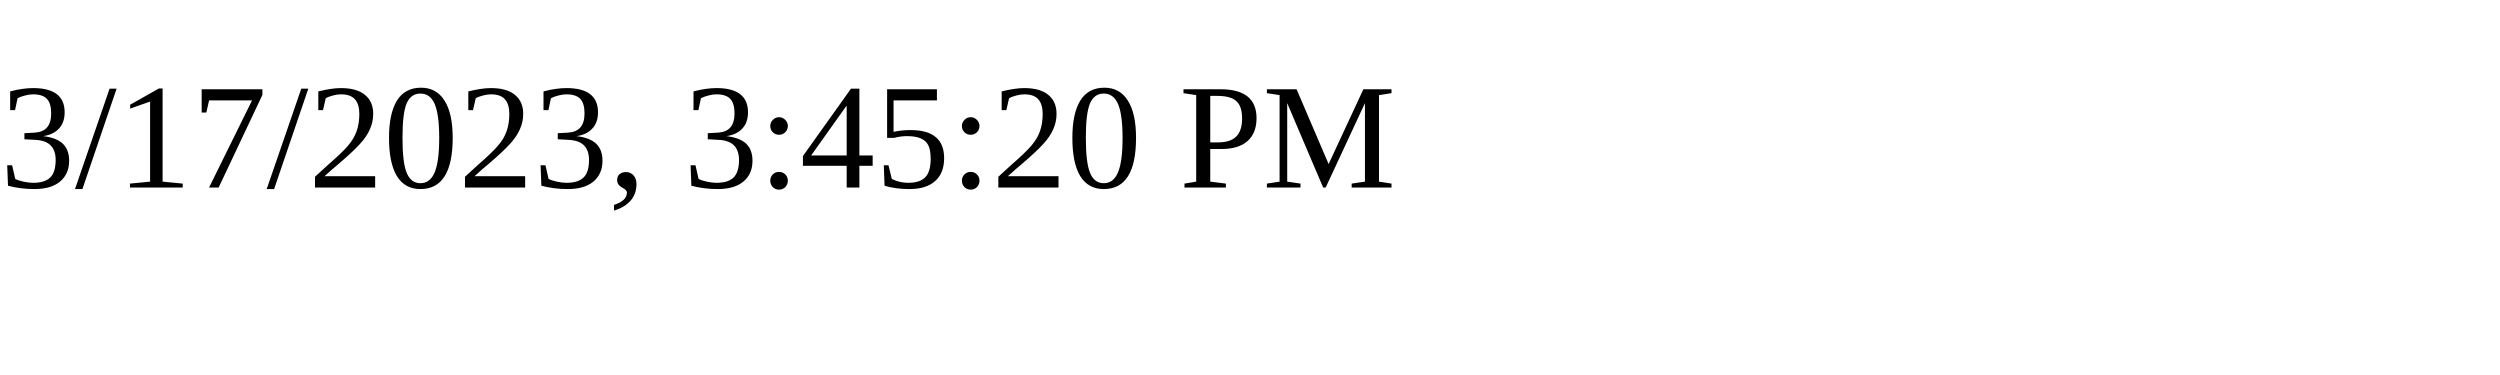
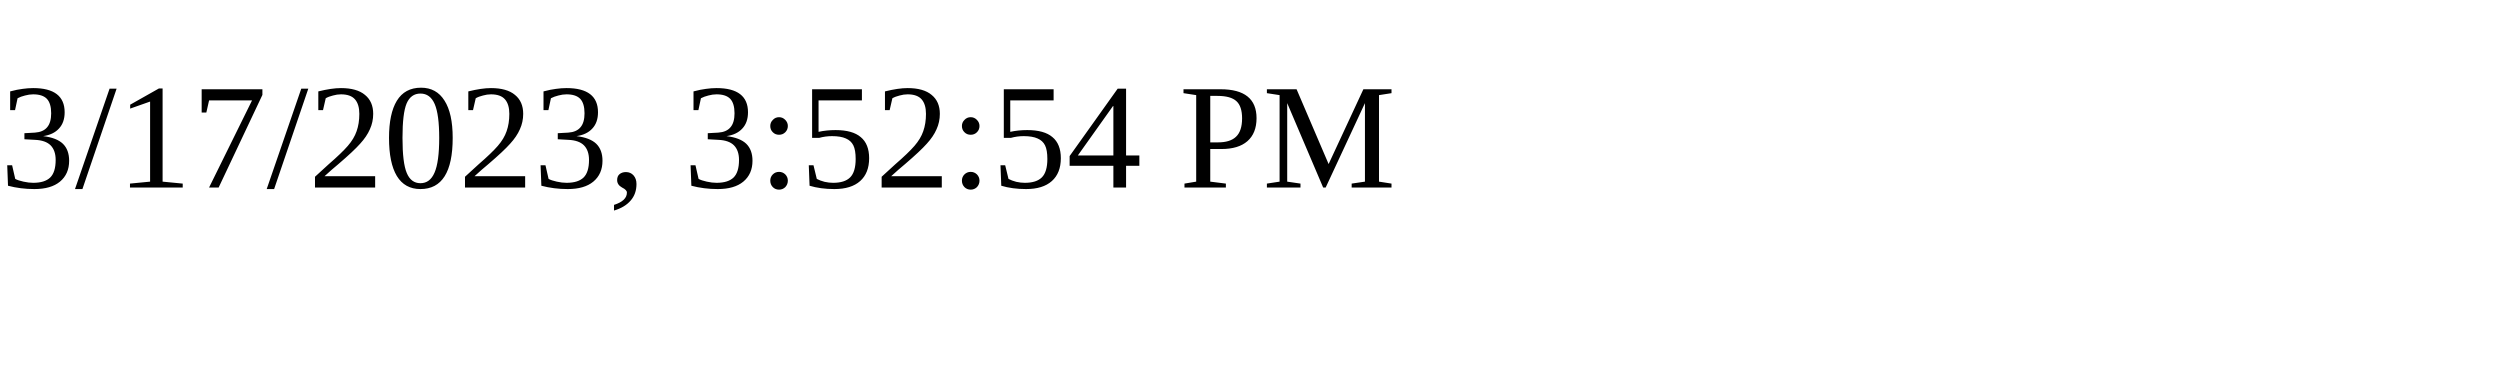
<svg xmlns="http://www.w3.org/2000/svg" height="30" width="200">
-   <text x="0" y="15">3/17/2023, 3:45:20 PM</text>
+   <text x="0" y="15">3/17/2023, 3:52:54 PM</text>
</svg>
